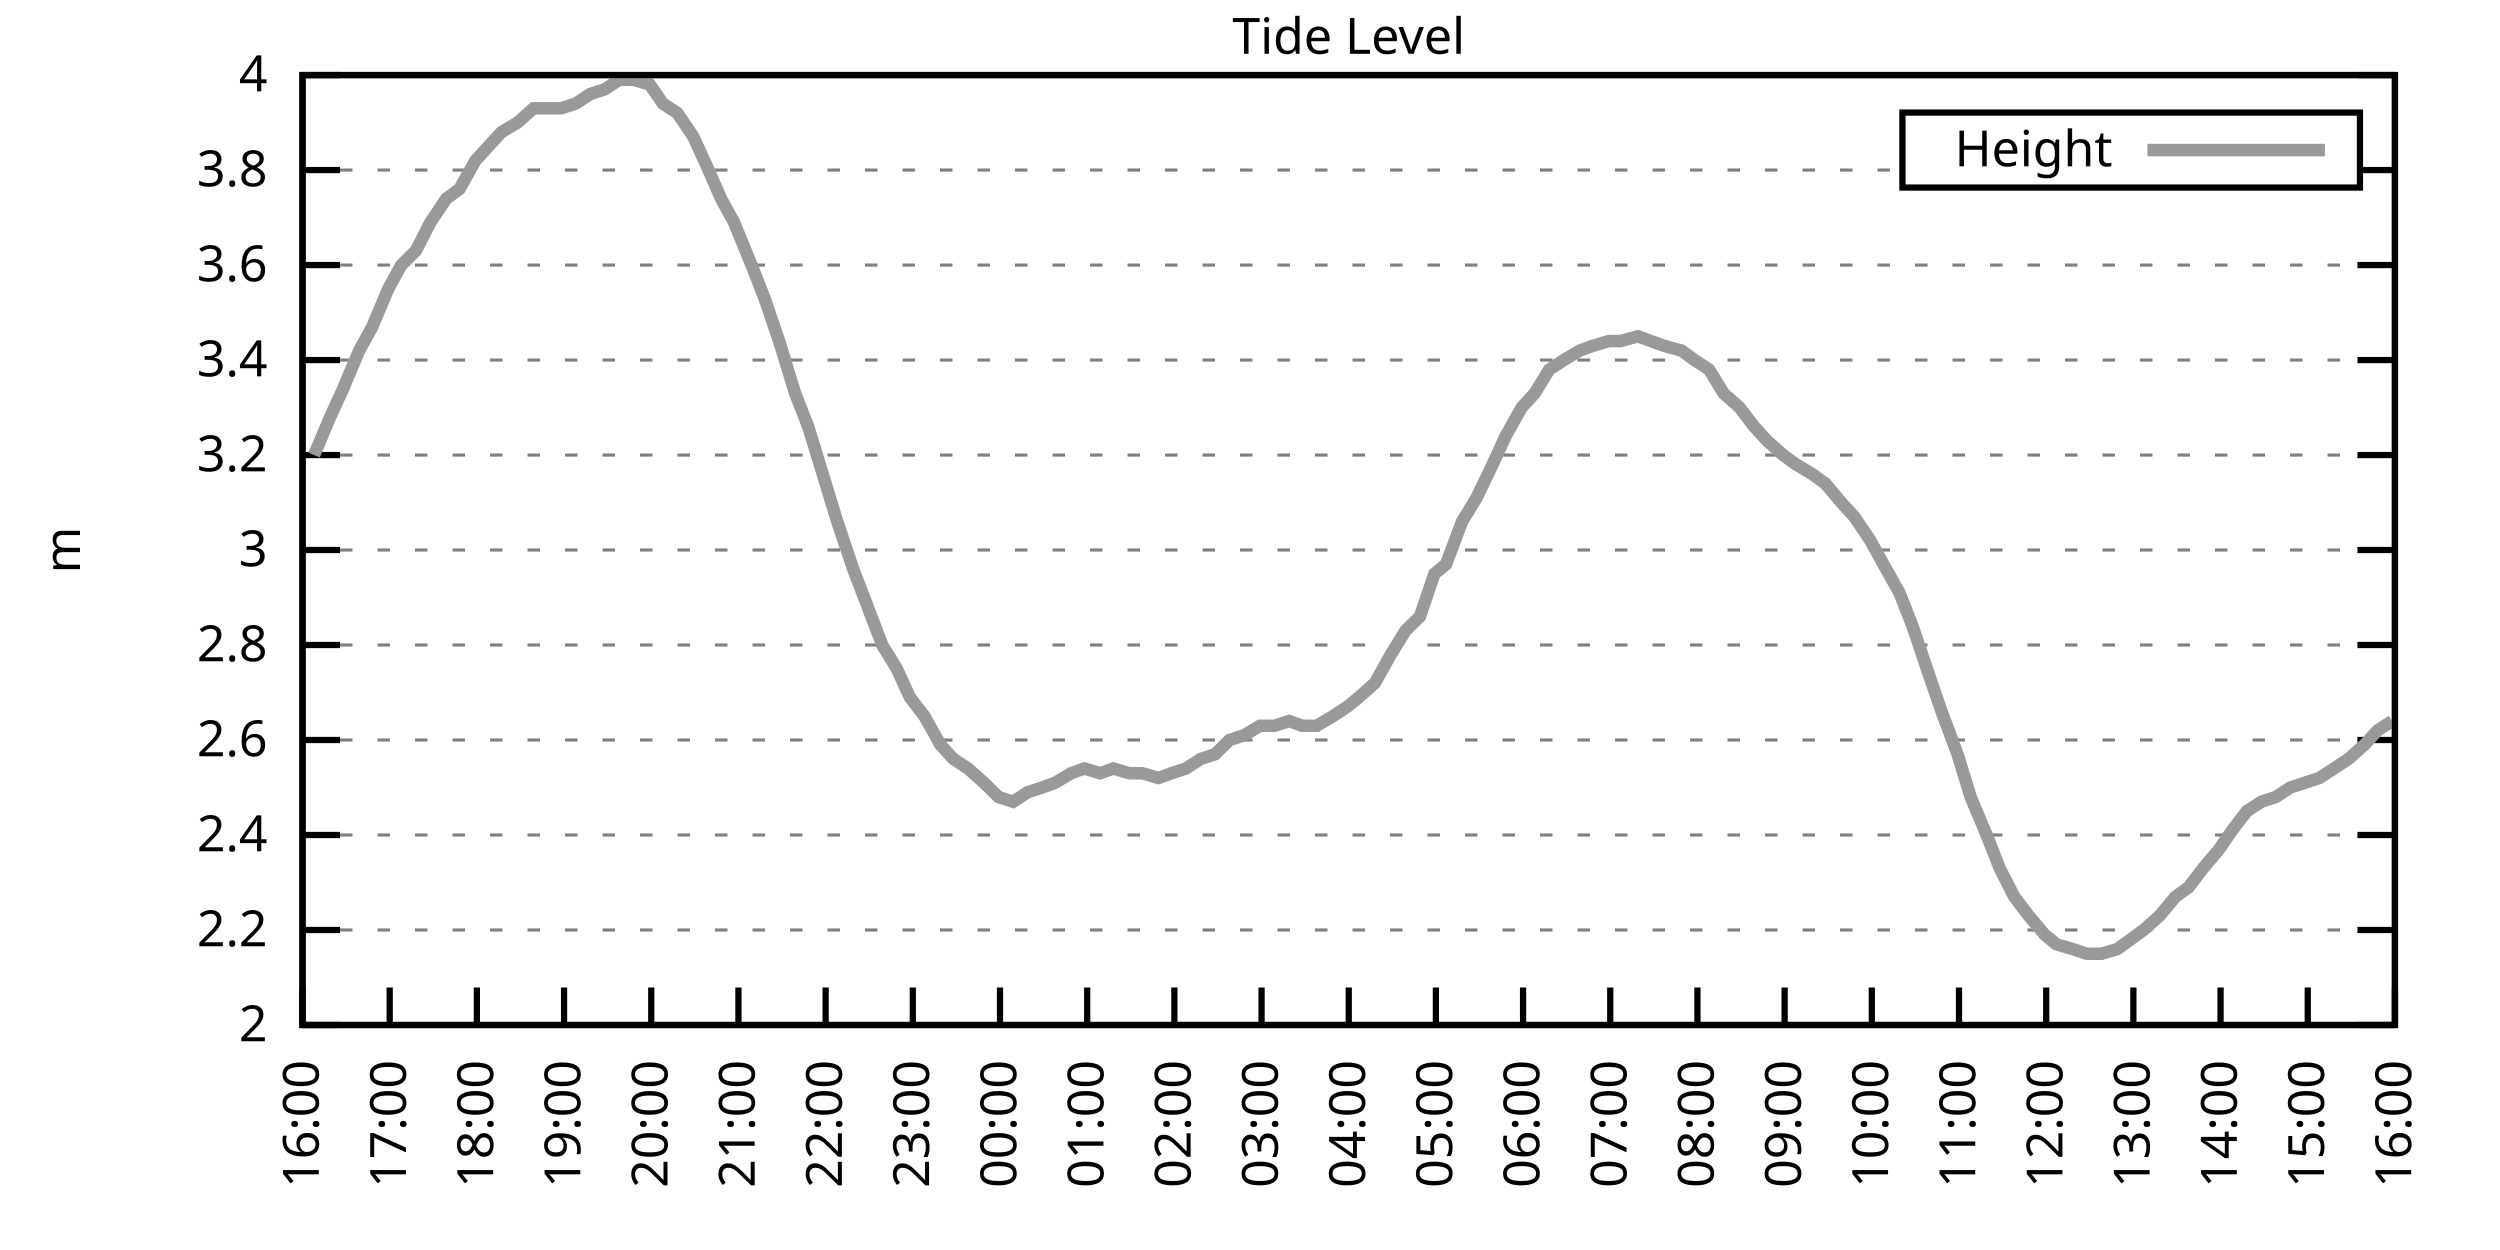
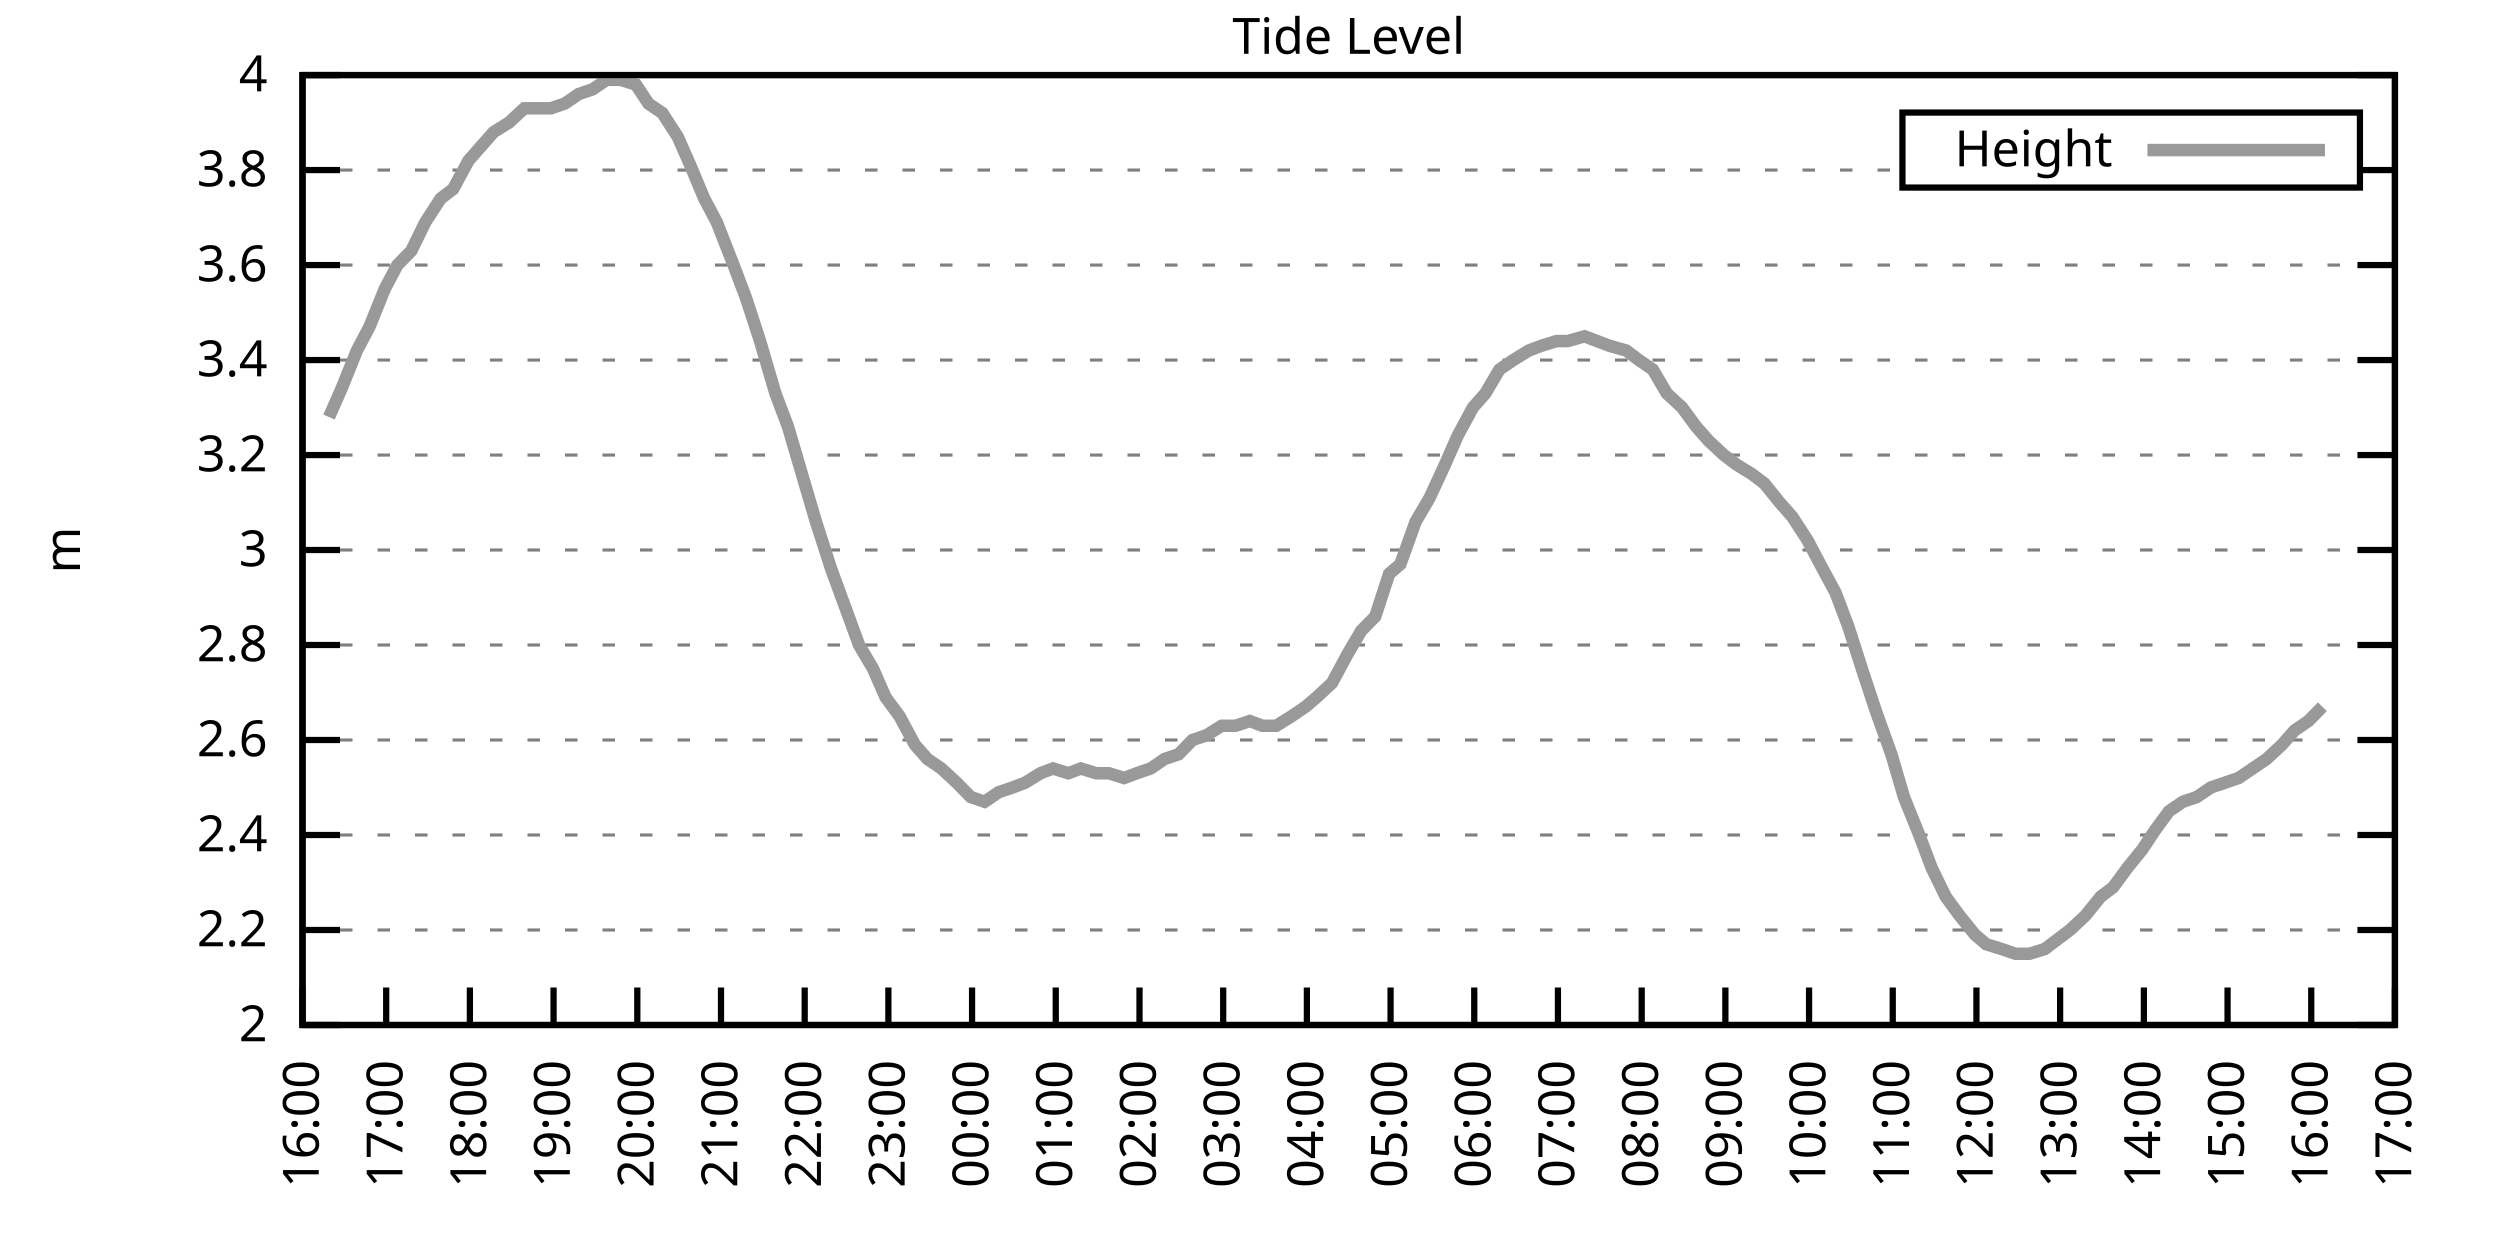
<svg xmlns="http://www.w3.org/2000/svg" xmlns:xlink="http://www.w3.org/1999/xlink" width="400" height="200" viewBox="0 0 400 200">
  <g id="gnuplot_canvas">
    <rect x="0" y="0" width="400" height="200" fill="none" />
    <defs>
      <circle id="gpDot" r="0.5" stroke-width="0.5" stroke="currentColor" />
      <path id="gpPt0" stroke-width="0.333" stroke="currentColor" d="M-1,0 h2 M0,-1 v2" />
      <path id="gpPt1" stroke-width="0.333" stroke="currentColor" d="M-1,-1 L1,1 M1,-1 L-1,1" />
      <path id="gpPt2" stroke-width="0.333" stroke="currentColor" d="M-1,0 L1,0 M0,-1 L0,1 M-1,-1 L1,1 M-1,1 L1,-1" />
      <rect id="gpPt3" stroke-width="0.333" stroke="currentColor" x="-1" y="-1" width="2" height="2" />
      <rect id="gpPt4" stroke-width="0.333" stroke="currentColor" fill="currentColor" x="-1" y="-1" width="2" height="2" />
      <circle id="gpPt5" stroke-width="0.333" stroke="currentColor" cx="0" cy="0" r="1" />
      <use xlink:href="#gpPt5" id="gpPt6" fill="currentColor" stroke="none" />
      <path id="gpPt7" stroke-width="0.333" stroke="currentColor" d="M0,-1.33 L-1.33,0.67 L1.33,0.67 z" />
      <use xlink:href="#gpPt7" id="gpPt8" fill="currentColor" stroke="none" />
      <use xlink:href="#gpPt7" id="gpPt9" stroke="currentColor" transform="rotate(180)" />
      <use xlink:href="#gpPt9" id="gpPt10" fill="currentColor" stroke="none" />
      <use xlink:href="#gpPt3" id="gpPt11" stroke="currentColor" transform="rotate(45)" />
      <use xlink:href="#gpPt11" id="gpPt12" fill="currentColor" stroke="none" />
      <path id="gpPt13" stroke-width="0.333" stroke="currentColor" d="M0,1.330 L1.265,0.411 L0.782,-1.067 L-0.782,-1.076 L-1.265,0.411 z" />
      <use xlink:href="#gpPt13" id="gpPt14" fill="currentColor" stroke="none" />
      <filter id="textbox" filterUnits="objectBoundingBox" x="0" y="0" height="1" width="1">
        <feFlood flood-color="white" flood-opacity="1" result="bgnd" />
        <feComposite in="SourceGraphic" in2="bgnd" operator="atop" />
      </filter>
      <filter id="greybox" filterUnits="objectBoundingBox" x="0" y="0" height="1" width="1">
        <feFlood flood-color="lightgrey" flood-opacity="1" result="grey" />
        <feComposite in="SourceGraphic" in2="grey" operator="atop" />
      </filter>
    </defs>
    <g fill="none" color="white" stroke="currentColor" stroke-width="1.00" stroke-linecap="butt" stroke-linejoin="miter">
</g>
    <g fill="none" color="black" stroke="currentColor" stroke-width="1.00" stroke-linecap="butt" stroke-linejoin="miter">
      <g stroke="none" shape-rendering="crispEdges">
        <polygon fill="rgb(255, 255, 255)" points="48.40,164.00 383.18,164.00 383.18,12.02 48.40,12.02 " />
      </g>
    </g>
    <g fill="none" color="black" stroke="currentColor" stroke-width="1.00" stroke-linecap="butt" stroke-linejoin="miter">
</g>
    <g fill="none" color="black" stroke="black" stroke-width="0.50" stroke-linecap="butt" stroke-linejoin="miter">
</g>
    <g fill="none" color="gray" stroke="currentColor" stroke-width="0.50" stroke-linecap="butt" stroke-linejoin="miter">
      <path stroke="gray" stroke-dasharray="2,4" class="gridline" d="M48.40,164.00 L383.19,164.00  " />
    </g>
    <g fill="none" color="gray" stroke="gray" stroke-width="1.00" stroke-linecap="butt" stroke-linejoin="miter">
</g>
    <g fill="none" color="black" stroke="currentColor" stroke-width="1.00" stroke-linecap="butt" stroke-linejoin="miter">
      <path stroke="black" d="M48.40,164.00 L54.40,164.00 M383.19,164.00 L377.19,164.00  " />
      <g transform="translate(42.80,166.60)" stroke="none" fill="black" font-family="Sans" font-size="8.00" text-anchor="end">
        <text>
          <tspan font-family="Sans"> 2</tspan>
        </text>
      </g>
    </g>
    <g fill="none" color="black" stroke="currentColor" stroke-width="1.00" stroke-linecap="butt" stroke-linejoin="miter">
</g>
    <g fill="none" color="black" stroke="black" stroke-width="0.50" stroke-linecap="butt" stroke-linejoin="miter">
</g>
    <g fill="none" color="gray" stroke="currentColor" stroke-width="0.50" stroke-linecap="butt" stroke-linejoin="miter">
      <path stroke="gray" stroke-dasharray="2,4" class="gridline" d="M48.40,148.80 L383.19,148.80  " />
    </g>
    <g fill="none" color="gray" stroke="gray" stroke-width="1.00" stroke-linecap="butt" stroke-linejoin="miter">
</g>
    <g fill="none" color="black" stroke="currentColor" stroke-width="1.00" stroke-linecap="butt" stroke-linejoin="miter">
      <path stroke="black" d="M48.40,148.80 L54.40,148.80 M383.19,148.80 L377.19,148.80  " />
      <g transform="translate(42.80,151.40)" stroke="none" fill="black" font-family="Sans" font-size="8.00" text-anchor="end">
        <text>
          <tspan font-family="Sans"> 2.2</tspan>
        </text>
      </g>
    </g>
    <g fill="none" color="black" stroke="currentColor" stroke-width="1.00" stroke-linecap="butt" stroke-linejoin="miter">
</g>
    <g fill="none" color="black" stroke="black" stroke-width="0.50" stroke-linecap="butt" stroke-linejoin="miter">
</g>
    <g fill="none" color="gray" stroke="currentColor" stroke-width="0.50" stroke-linecap="butt" stroke-linejoin="miter">
      <path stroke="gray" stroke-dasharray="2,4" class="gridline" d="M48.40,133.60 L383.19,133.60  " />
    </g>
    <g fill="none" color="gray" stroke="gray" stroke-width="1.00" stroke-linecap="butt" stroke-linejoin="miter">
</g>
    <g fill="none" color="black" stroke="currentColor" stroke-width="1.00" stroke-linecap="butt" stroke-linejoin="miter">
      <path stroke="black" d="M48.40,133.60 L54.40,133.60 M383.19,133.60 L377.19,133.60  " />
      <g transform="translate(42.80,136.20)" stroke="none" fill="black" font-family="Sans" font-size="8.00" text-anchor="end">
        <text>
          <tspan font-family="Sans"> 2.4</tspan>
        </text>
      </g>
    </g>
    <g fill="none" color="black" stroke="currentColor" stroke-width="1.00" stroke-linecap="butt" stroke-linejoin="miter">
</g>
    <g fill="none" color="black" stroke="black" stroke-width="0.50" stroke-linecap="butt" stroke-linejoin="miter">
</g>
    <g fill="none" color="gray" stroke="currentColor" stroke-width="0.50" stroke-linecap="butt" stroke-linejoin="miter">
      <path stroke="gray" stroke-dasharray="2,4" class="gridline" d="M48.40,118.40 L383.19,118.40  " />
    </g>
    <g fill="none" color="gray" stroke="gray" stroke-width="1.00" stroke-linecap="butt" stroke-linejoin="miter">
</g>
    <g fill="none" color="black" stroke="currentColor" stroke-width="1.00" stroke-linecap="butt" stroke-linejoin="miter">
      <path stroke="black" d="M48.40,118.40 L54.40,118.40 M383.19,118.40 L377.19,118.40  " />
      <g transform="translate(42.80,121.00)" stroke="none" fill="black" font-family="Sans" font-size="8.00" text-anchor="end">
        <text>
          <tspan font-family="Sans"> 2.6</tspan>
        </text>
      </g>
    </g>
    <g fill="none" color="black" stroke="currentColor" stroke-width="1.00" stroke-linecap="butt" stroke-linejoin="miter">
</g>
    <g fill="none" color="black" stroke="black" stroke-width="0.50" stroke-linecap="butt" stroke-linejoin="miter">
</g>
    <g fill="none" color="gray" stroke="currentColor" stroke-width="0.50" stroke-linecap="butt" stroke-linejoin="miter">
      <path stroke="gray" stroke-dasharray="2,4" class="gridline" d="M48.40,103.20 L383.19,103.20  " />
    </g>
    <g fill="none" color="gray" stroke="gray" stroke-width="1.00" stroke-linecap="butt" stroke-linejoin="miter">
</g>
    <g fill="none" color="black" stroke="currentColor" stroke-width="1.00" stroke-linecap="butt" stroke-linejoin="miter">
      <path stroke="black" d="M48.40,103.20 L54.40,103.20 M383.19,103.20 L377.19,103.20  " />
      <g transform="translate(42.80,105.80)" stroke="none" fill="black" font-family="Sans" font-size="8.00" text-anchor="end">
        <text>
          <tspan font-family="Sans"> 2.8</tspan>
        </text>
      </g>
    </g>
    <g fill="none" color="black" stroke="currentColor" stroke-width="1.00" stroke-linecap="butt" stroke-linejoin="miter">
</g>
    <g fill="none" color="black" stroke="black" stroke-width="0.50" stroke-linecap="butt" stroke-linejoin="miter">
</g>
    <g fill="none" color="gray" stroke="currentColor" stroke-width="0.50" stroke-linecap="butt" stroke-linejoin="miter">
      <path stroke="gray" stroke-dasharray="2,4" class="gridline" d="M48.40,88.00 L383.19,88.00  " />
    </g>
    <g fill="none" color="gray" stroke="gray" stroke-width="1.00" stroke-linecap="butt" stroke-linejoin="miter">
</g>
    <g fill="none" color="black" stroke="currentColor" stroke-width="1.00" stroke-linecap="butt" stroke-linejoin="miter">
      <path stroke="black" d="M48.40,88.00 L54.40,88.00 M383.19,88.00 L377.19,88.00  " />
      <g transform="translate(42.80,90.60)" stroke="none" fill="black" font-family="Sans" font-size="8.00" text-anchor="end">
        <text>
          <tspan font-family="Sans"> 3</tspan>
        </text>
      </g>
    </g>
    <g fill="none" color="black" stroke="currentColor" stroke-width="1.00" stroke-linecap="butt" stroke-linejoin="miter">
</g>
    <g fill="none" color="black" stroke="black" stroke-width="0.50" stroke-linecap="butt" stroke-linejoin="miter">
</g>
    <g fill="none" color="gray" stroke="currentColor" stroke-width="0.50" stroke-linecap="butt" stroke-linejoin="miter">
      <path stroke="gray" stroke-dasharray="2,4" class="gridline" d="M48.40,72.81 L383.19,72.81  " />
    </g>
    <g fill="none" color="gray" stroke="gray" stroke-width="1.00" stroke-linecap="butt" stroke-linejoin="miter">
</g>
    <g fill="none" color="black" stroke="currentColor" stroke-width="1.00" stroke-linecap="butt" stroke-linejoin="miter">
      <path stroke="black" d="M48.40,72.81 L54.40,72.81 M383.19,72.81 L377.19,72.81  " />
      <g transform="translate(42.80,75.41)" stroke="none" fill="black" font-family="Sans" font-size="8.00" text-anchor="end">
        <text>
          <tspan font-family="Sans"> 3.2</tspan>
        </text>
      </g>
    </g>
    <g fill="none" color="black" stroke="currentColor" stroke-width="1.00" stroke-linecap="butt" stroke-linejoin="miter">
</g>
    <g fill="none" color="black" stroke="black" stroke-width="0.50" stroke-linecap="butt" stroke-linejoin="miter">
</g>
    <g fill="none" color="gray" stroke="currentColor" stroke-width="0.50" stroke-linecap="butt" stroke-linejoin="miter">
      <path stroke="gray" stroke-dasharray="2,4" class="gridline" d="M48.40,57.61 L383.19,57.61  " />
    </g>
    <g fill="none" color="gray" stroke="gray" stroke-width="1.00" stroke-linecap="butt" stroke-linejoin="miter">
</g>
    <g fill="none" color="black" stroke="currentColor" stroke-width="1.00" stroke-linecap="butt" stroke-linejoin="miter">
      <path stroke="black" d="M48.40,57.61 L54.40,57.61 M383.19,57.61 L377.19,57.61  " />
      <g transform="translate(42.80,60.21)" stroke="none" fill="black" font-family="Sans" font-size="8.00" text-anchor="end">
        <text>
          <tspan font-family="Sans"> 3.4</tspan>
        </text>
      </g>
    </g>
    <g fill="none" color="black" stroke="currentColor" stroke-width="1.00" stroke-linecap="butt" stroke-linejoin="miter">
</g>
    <g fill="none" color="black" stroke="black" stroke-width="0.50" stroke-linecap="butt" stroke-linejoin="miter">
</g>
    <g fill="none" color="gray" stroke="currentColor" stroke-width="0.50" stroke-linecap="butt" stroke-linejoin="miter">
      <path stroke="gray" stroke-dasharray="2,4" class="gridline" d="M48.40,42.41 L383.19,42.41  " />
    </g>
    <g fill="none" color="gray" stroke="gray" stroke-width="1.00" stroke-linecap="butt" stroke-linejoin="miter">
</g>
    <g fill="none" color="black" stroke="currentColor" stroke-width="1.00" stroke-linecap="butt" stroke-linejoin="miter">
      <path stroke="black" d="M48.40,42.41 L54.40,42.41 M383.19,42.41 L377.19,42.41  " />
      <g transform="translate(42.80,45.01)" stroke="none" fill="black" font-family="Sans" font-size="8.00" text-anchor="end">
        <text>
          <tspan font-family="Sans"> 3.6</tspan>
        </text>
      </g>
    </g>
    <g fill="none" color="black" stroke="currentColor" stroke-width="1.00" stroke-linecap="butt" stroke-linejoin="miter">
</g>
    <g fill="none" color="black" stroke="black" stroke-width="0.50" stroke-linecap="butt" stroke-linejoin="miter">
</g>
    <g fill="none" color="gray" stroke="currentColor" stroke-width="0.50" stroke-linecap="butt" stroke-linejoin="miter">
      <path stroke="gray" stroke-dasharray="2,4" class="gridline" d="M48.40,27.21 L304.39,27.21 M377.59,27.21 L383.19,27.21  " />
    </g>
    <g fill="none" color="gray" stroke="gray" stroke-width="1.00" stroke-linecap="butt" stroke-linejoin="miter">
</g>
    <g fill="none" color="black" stroke="currentColor" stroke-width="1.00" stroke-linecap="butt" stroke-linejoin="miter">
      <path stroke="black" d="M48.40,27.21 L54.40,27.21 M383.19,27.21 L377.19,27.21  " />
      <g transform="translate(42.80,29.81)" stroke="none" fill="black" font-family="Sans" font-size="8.00" text-anchor="end">
        <text>
          <tspan font-family="Sans"> 3.8</tspan>
        </text>
      </g>
    </g>
    <g fill="none" color="black" stroke="currentColor" stroke-width="1.00" stroke-linecap="butt" stroke-linejoin="miter">
</g>
    <g fill="none" color="black" stroke="black" stroke-width="0.50" stroke-linecap="butt" stroke-linejoin="miter">
</g>
    <g fill="none" color="gray" stroke="currentColor" stroke-width="0.50" stroke-linecap="butt" stroke-linejoin="miter">
      <path stroke="gray" stroke-dasharray="2,4" class="gridline" d="M48.40,12.01 L383.19,12.01  " />
    </g>
    <g fill="none" color="gray" stroke="gray" stroke-width="1.00" stroke-linecap="butt" stroke-linejoin="miter">
</g>
    <g fill="none" color="black" stroke="currentColor" stroke-width="1.00" stroke-linecap="butt" stroke-linejoin="miter">
      <path stroke="black" d="M48.40,12.01 L54.40,12.01 M383.19,12.01 L377.19,12.01  " />
      <g transform="translate(42.80,14.61)" stroke="none" fill="black" font-family="Sans" font-size="8.00" text-anchor="end">
        <text>
          <tspan font-family="Sans"> 4</tspan>
        </text>
      </g>
    </g>
    <g fill="none" color="black" stroke="currentColor" stroke-width="1.00" stroke-linecap="butt" stroke-linejoin="miter">
      <path stroke="black" d="M48.40,164.00 L48.40,158.00  " />
      <g transform="translate(51.00,169.60) rotate(270.00)" stroke="none" fill="black" font-family="Sans" font-size="8.00" text-anchor="end">
        <text>
          <tspan font-family="Sans">16:00</tspan>
        </text>
      </g>
    </g>
    <g fill="none" color="black" stroke="currentColor" stroke-width="1.00" stroke-linecap="butt" stroke-linejoin="miter">
-       <path stroke="black" d="M62.35,164.00 L62.35,158.00  " />
-       <g transform="translate(64.95,169.60) rotate(270.00)" stroke="none" fill="black" font-family="Sans" font-size="8.00" text-anchor="end">
+       <path stroke="black" d="M61.79,164.00 L61.79,158.00  " />
+       <g transform="translate(64.39,169.60) rotate(270.00)" stroke="none" fill="black" font-family="Sans" font-size="8.00" text-anchor="end">
        <text>
          <tspan font-family="Sans">17:00</tspan>
        </text>
      </g>
    </g>
    <g fill="none" color="black" stroke="currentColor" stroke-width="1.00" stroke-linecap="butt" stroke-linejoin="miter">
-       <path stroke="black" d="M76.30,164.00 L76.30,158.00  " />
-       <g transform="translate(78.90,169.60) rotate(270.00)" stroke="none" fill="black" font-family="Sans" font-size="8.00" text-anchor="end">
+       <path stroke="black" d="M75.18,164.00 L75.18,158.00  " />
+       <g transform="translate(77.78,169.60) rotate(270.00)" stroke="none" fill="black" font-family="Sans" font-size="8.00" text-anchor="end">
        <text>
          <tspan font-family="Sans">18:00</tspan>
        </text>
      </g>
    </g>
    <g fill="none" color="black" stroke="currentColor" stroke-width="1.00" stroke-linecap="butt" stroke-linejoin="miter">
-       <path stroke="black" d="M90.25,164.00 L90.25,158.00  " />
-       <g transform="translate(92.85,169.60) rotate(270.00)" stroke="none" fill="black" font-family="Sans" font-size="8.00" text-anchor="end">
+       <path stroke="black" d="M88.57,164.00 L88.57,158.00  " />
+       <g transform="translate(91.17,169.60) rotate(270.00)" stroke="none" fill="black" font-family="Sans" font-size="8.00" text-anchor="end">
        <text>
          <tspan font-family="Sans">19:00</tspan>
        </text>
      </g>
    </g>
    <g fill="none" color="black" stroke="currentColor" stroke-width="1.00" stroke-linecap="butt" stroke-linejoin="miter">
-       <path stroke="black" d="M104.20,164.00 L104.20,158.00  " />
-       <g transform="translate(106.80,169.60) rotate(270.00)" stroke="none" fill="black" font-family="Sans" font-size="8.00" text-anchor="end">
+       <path stroke="black" d="M101.97,164.00 L101.97,158.00  " />
+       <g transform="translate(104.57,169.60) rotate(270.00)" stroke="none" fill="black" font-family="Sans" font-size="8.00" text-anchor="end">
        <text>
          <tspan font-family="Sans">20:00</tspan>
        </text>
      </g>
    </g>
    <g fill="none" color="black" stroke="currentColor" stroke-width="1.00" stroke-linecap="butt" stroke-linejoin="miter">
-       <path stroke="black" d="M118.15,164.00 L118.15,158.00  " />
-       <g transform="translate(120.75,169.60) rotate(270.00)" stroke="none" fill="black" font-family="Sans" font-size="8.00" text-anchor="end">
+       <path stroke="black" d="M115.36,164.00 L115.36,158.00  " />
+       <g transform="translate(117.96,169.60) rotate(270.00)" stroke="none" fill="black" font-family="Sans" font-size="8.00" text-anchor="end">
        <text>
          <tspan font-family="Sans">21:00</tspan>
        </text>
      </g>
    </g>
    <g fill="none" color="black" stroke="currentColor" stroke-width="1.00" stroke-linecap="butt" stroke-linejoin="miter">
-       <path stroke="black" d="M132.10,164.00 L132.10,158.00  " />
-       <g transform="translate(134.70,169.60) rotate(270.00)" stroke="none" fill="black" font-family="Sans" font-size="8.00" text-anchor="end">
+       <path stroke="black" d="M128.75,164.00 L128.75,158.00  " />
+       <g transform="translate(131.35,169.60) rotate(270.00)" stroke="none" fill="black" font-family="Sans" font-size="8.00" text-anchor="end">
        <text>
          <tspan font-family="Sans">22:00</tspan>
        </text>
      </g>
    </g>
    <g fill="none" color="black" stroke="currentColor" stroke-width="1.00" stroke-linecap="butt" stroke-linejoin="miter">
-       <path stroke="black" d="M146.05,164.00 L146.05,158.00  " />
-       <g transform="translate(148.65,169.60) rotate(270.00)" stroke="none" fill="black" font-family="Sans" font-size="8.00" text-anchor="end">
+       <path stroke="black" d="M142.14,164.00 L142.14,158.00  " />
+       <g transform="translate(144.74,169.60) rotate(270.00)" stroke="none" fill="black" font-family="Sans" font-size="8.00" text-anchor="end">
        <text>
          <tspan font-family="Sans">23:00</tspan>
        </text>
      </g>
    </g>
    <g fill="none" color="black" stroke="currentColor" stroke-width="1.00" stroke-linecap="butt" stroke-linejoin="miter">
-       <path stroke="black" d="M160.00,164.00 L160.00,158.00  " />
-       <g transform="translate(162.60,169.60) rotate(270.00)" stroke="none" fill="black" font-family="Sans" font-size="8.00" text-anchor="end">
+       <path stroke="black" d="M155.53,164.00 L155.53,158.00  " />
+       <g transform="translate(158.13,169.60) rotate(270.00)" stroke="none" fill="black" font-family="Sans" font-size="8.00" text-anchor="end">
        <text>
          <tspan font-family="Sans">00:00</tspan>
        </text>
      </g>
    </g>
    <g fill="none" color="black" stroke="currentColor" stroke-width="1.00" stroke-linecap="butt" stroke-linejoin="miter">
-       <path stroke="black" d="M173.95,164.00 L173.95,158.00  " />
-       <g transform="translate(176.55,169.60) rotate(270.00)" stroke="none" fill="black" font-family="Sans" font-size="8.00" text-anchor="end">
+       <path stroke="black" d="M168.92,164.00 L168.92,158.00  " />
+       <g transform="translate(171.52,169.60) rotate(270.00)" stroke="none" fill="black" font-family="Sans" font-size="8.00" text-anchor="end">
        <text>
          <tspan font-family="Sans">01:00</tspan>
        </text>
      </g>
    </g>
    <g fill="none" color="black" stroke="currentColor" stroke-width="1.00" stroke-linecap="butt" stroke-linejoin="miter">
-       <path stroke="black" d="M187.90,164.00 L187.90,158.00  " />
-       <g transform="translate(190.50,169.60) rotate(270.00)" stroke="none" fill="black" font-family="Sans" font-size="8.00" text-anchor="end">
+       <path stroke="black" d="M182.32,164.00 L182.32,158.00  " />
+       <g transform="translate(184.92,169.60) rotate(270.00)" stroke="none" fill="black" font-family="Sans" font-size="8.00" text-anchor="end">
        <text>
          <tspan font-family="Sans">02:00</tspan>
        </text>
      </g>
    </g>
    <g fill="none" color="black" stroke="currentColor" stroke-width="1.00" stroke-linecap="butt" stroke-linejoin="miter">
-       <path stroke="black" d="M201.85,164.00 L201.85,158.00  " />
-       <g transform="translate(204.45,169.60) rotate(270.00)" stroke="none" fill="black" font-family="Sans" font-size="8.00" text-anchor="end">
+       <path stroke="black" d="M195.71,164.00 L195.71,158.00  " />
+       <g transform="translate(198.31,169.60) rotate(270.00)" stroke="none" fill="black" font-family="Sans" font-size="8.00" text-anchor="end">
        <text>
          <tspan font-family="Sans">03:00</tspan>
        </text>
      </g>
    </g>
    <g fill="none" color="black" stroke="currentColor" stroke-width="1.00" stroke-linecap="butt" stroke-linejoin="miter">
-       <path stroke="black" d="M215.80,164.00 L215.80,158.00  " />
-       <g transform="translate(218.40,169.60) rotate(270.00)" stroke="none" fill="black" font-family="Sans" font-size="8.00" text-anchor="end">
+       <path stroke="black" d="M209.10,164.00 L209.10,158.00  " />
+       <g transform="translate(211.70,169.60) rotate(270.00)" stroke="none" fill="black" font-family="Sans" font-size="8.00" text-anchor="end">
        <text>
          <tspan font-family="Sans">04:00</tspan>
        </text>
      </g>
    </g>
    <g fill="none" color="black" stroke="currentColor" stroke-width="1.00" stroke-linecap="butt" stroke-linejoin="miter">
-       <path stroke="black" d="M229.74,164.00 L229.74,158.00  " />
-       <g transform="translate(232.34,169.60) rotate(270.00)" stroke="none" fill="black" font-family="Sans" font-size="8.00" text-anchor="end">
+       <path stroke="black" d="M222.49,164.00 L222.49,158.00  " />
+       <g transform="translate(225.09,169.60) rotate(270.00)" stroke="none" fill="black" font-family="Sans" font-size="8.00" text-anchor="end">
        <text>
          <tspan font-family="Sans">05:00</tspan>
        </text>
      </g>
    </g>
    <g fill="none" color="black" stroke="currentColor" stroke-width="1.00" stroke-linecap="butt" stroke-linejoin="miter">
-       <path stroke="black" d="M243.69,164.00 L243.69,158.00  " />
-       <g transform="translate(246.29,169.60) rotate(270.00)" stroke="none" fill="black" font-family="Sans" font-size="8.00" text-anchor="end">
+       <path stroke="black" d="M235.88,164.00 L235.88,158.00  " />
+       <g transform="translate(238.48,169.60) rotate(270.00)" stroke="none" fill="black" font-family="Sans" font-size="8.00" text-anchor="end">
        <text>
          <tspan font-family="Sans">06:00</tspan>
        </text>
      </g>
    </g>
    <g fill="none" color="black" stroke="currentColor" stroke-width="1.00" stroke-linecap="butt" stroke-linejoin="miter">
-       <path stroke="black" d="M257.64,164.00 L257.64,158.00  " />
-       <g transform="translate(260.24,169.60) rotate(270.00)" stroke="none" fill="black" font-family="Sans" font-size="8.00" text-anchor="end">
+       <path stroke="black" d="M249.27,164.00 L249.27,158.00  " />
+       <g transform="translate(251.87,169.60) rotate(270.00)" stroke="none" fill="black" font-family="Sans" font-size="8.00" text-anchor="end">
        <text>
          <tspan font-family="Sans">07:00</tspan>
        </text>
      </g>
    </g>
    <g fill="none" color="black" stroke="currentColor" stroke-width="1.00" stroke-linecap="butt" stroke-linejoin="miter">
-       <path stroke="black" d="M271.59,164.00 L271.59,158.00  " />
-       <g transform="translate(274.19,169.60) rotate(270.00)" stroke="none" fill="black" font-family="Sans" font-size="8.00" text-anchor="end">
+       <path stroke="black" d="M262.67,164.00 L262.67,158.00  " />
+       <g transform="translate(265.27,169.60) rotate(270.00)" stroke="none" fill="black" font-family="Sans" font-size="8.00" text-anchor="end">
        <text>
          <tspan font-family="Sans">08:00</tspan>
        </text>
      </g>
    </g>
    <g fill="none" color="black" stroke="currentColor" stroke-width="1.00" stroke-linecap="butt" stroke-linejoin="miter">
-       <path stroke="black" d="M285.54,164.00 L285.54,158.00  " />
-       <g transform="translate(288.14,169.60) rotate(270.00)" stroke="none" fill="black" font-family="Sans" font-size="8.00" text-anchor="end">
+       <path stroke="black" d="M276.06,164.00 L276.06,158.00  " />
+       <g transform="translate(278.66,169.60) rotate(270.00)" stroke="none" fill="black" font-family="Sans" font-size="8.00" text-anchor="end">
        <text>
          <tspan font-family="Sans">09:00</tspan>
        </text>
      </g>
    </g>
    <g fill="none" color="black" stroke="currentColor" stroke-width="1.00" stroke-linecap="butt" stroke-linejoin="miter">
-       <path stroke="black" d="M299.49,164.00 L299.49,158.00  " />
-       <g transform="translate(302.09,169.60) rotate(270.00)" stroke="none" fill="black" font-family="Sans" font-size="8.00" text-anchor="end">
+       <path stroke="black" d="M289.45,164.00 L289.45,158.00  " />
+       <g transform="translate(292.05,169.60) rotate(270.00)" stroke="none" fill="black" font-family="Sans" font-size="8.00" text-anchor="end">
        <text>
          <tspan font-family="Sans">10:00</tspan>
        </text>
      </g>
    </g>
    <g fill="none" color="black" stroke="currentColor" stroke-width="1.00" stroke-linecap="butt" stroke-linejoin="miter">
-       <path stroke="black" d="M313.44,164.00 L313.44,158.00  " />
-       <g transform="translate(316.04,169.60) rotate(270.00)" stroke="none" fill="black" font-family="Sans" font-size="8.00" text-anchor="end">
+       <path stroke="black" d="M302.84,164.00 L302.84,158.00  " />
+       <g transform="translate(305.44,169.60) rotate(270.00)" stroke="none" fill="black" font-family="Sans" font-size="8.00" text-anchor="end">
        <text>
          <tspan font-family="Sans">11:00</tspan>
        </text>
      </g>
    </g>
    <g fill="none" color="black" stroke="currentColor" stroke-width="1.00" stroke-linecap="butt" stroke-linejoin="miter">
-       <path stroke="black" d="M327.39,164.00 L327.39,158.00  " />
-       <g transform="translate(329.99,169.60) rotate(270.00)" stroke="none" fill="black" font-family="Sans" font-size="8.00" text-anchor="end">
+       <path stroke="black" d="M316.23,164.00 L316.23,158.00  " />
+       <g transform="translate(318.83,169.60) rotate(270.00)" stroke="none" fill="black" font-family="Sans" font-size="8.00" text-anchor="end">
        <text>
          <tspan font-family="Sans">12:00</tspan>
        </text>
      </g>
    </g>
    <g fill="none" color="black" stroke="currentColor" stroke-width="1.00" stroke-linecap="butt" stroke-linejoin="miter">
-       <path stroke="black" d="M341.34,164.00 L341.34,158.00  " />
-       <g transform="translate(343.94,169.60) rotate(270.00)" stroke="none" fill="black" font-family="Sans" font-size="8.00" text-anchor="end">
+       <path stroke="black" d="M329.62,164.00 L329.62,158.00  " />
+       <g transform="translate(332.22,169.60) rotate(270.00)" stroke="none" fill="black" font-family="Sans" font-size="8.00" text-anchor="end">
        <text>
          <tspan font-family="Sans">13:00</tspan>
        </text>
      </g>
    </g>
    <g fill="none" color="black" stroke="currentColor" stroke-width="1.00" stroke-linecap="butt" stroke-linejoin="miter">
-       <path stroke="black" d="M355.29,164.00 L355.29,158.00  " />
-       <g transform="translate(357.89,169.60) rotate(270.00)" stroke="none" fill="black" font-family="Sans" font-size="8.00" text-anchor="end">
+       <path stroke="black" d="M343.02,164.00 L343.02,158.00  " />
+       <g transform="translate(345.62,169.60) rotate(270.00)" stroke="none" fill="black" font-family="Sans" font-size="8.00" text-anchor="end">
        <text>
          <tspan font-family="Sans">14:00</tspan>
        </text>
      </g>
    </g>
    <g fill="none" color="black" stroke="currentColor" stroke-width="1.00" stroke-linecap="butt" stroke-linejoin="miter">
-       <path stroke="black" d="M369.24,164.00 L369.24,158.00  " />
-       <g transform="translate(371.84,169.60) rotate(270.00)" stroke="none" fill="black" font-family="Sans" font-size="8.00" text-anchor="end">
+       <path stroke="black" d="M356.41,164.00 L356.41,158.00  " />
+       <g transform="translate(359.01,169.60) rotate(270.00)" stroke="none" fill="black" font-family="Sans" font-size="8.00" text-anchor="end">
        <text>
          <tspan font-family="Sans">15:00</tspan>
+         </text>
+       </g>
+     </g>
+     <g fill="none" color="black" stroke="currentColor" stroke-width="1.00" stroke-linecap="butt" stroke-linejoin="miter">
+       <path stroke="black" d="M369.80,164.00 L369.80,158.00  " />
+       <g transform="translate(372.40,169.60) rotate(270.00)" stroke="none" fill="black" font-family="Sans" font-size="8.00" text-anchor="end">
+         <text>
+           <tspan font-family="Sans">16:00</tspan>
        </text>
      </g>
    </g>
    <g fill="none" color="black" stroke="currentColor" stroke-width="1.00" stroke-linecap="butt" stroke-linejoin="miter">
      <path stroke="black" d="M383.19,164.00 L383.19,158.00  " />
      <g transform="translate(385.79,169.60) rotate(270.00)" stroke="none" fill="black" font-family="Sans" font-size="8.00" text-anchor="end">
        <text>
-           <tspan font-family="Sans">16:00</tspan>
+           <tspan font-family="Sans">17:00</tspan>
        </text>
      </g>
    </g>
    <g fill="none" color="black" stroke="currentColor" stroke-width="1.00" stroke-linecap="butt" stroke-linejoin="miter">
</g>
    <g fill="none" color="black" stroke="currentColor" stroke-width="1.00" stroke-linecap="butt" stroke-linejoin="miter">
      <path stroke="black" d="M48.40,12.01 L48.40,164.00 L383.19,164.00 L383.19,12.01 L48.40,12.01 Z  " />
    </g>
    <g fill="none" color="black" stroke="currentColor" stroke-width="1.00" stroke-linecap="butt" stroke-linejoin="miter">
</g>
    <g fill="none" color="black" stroke="currentColor" stroke-width="1.00" stroke-linecap="butt" stroke-linejoin="miter">
      <path stroke="black" d="M304.39,30.01 L304.39,18.01 L377.59,18.01 L377.59,30.01 L304.39,30.01 Z  " />
    </g>
    <g id="Tide_level_plot_1">
      <g fill="none" color="white" stroke="black" stroke-width="2.00" stroke-linecap="butt" stroke-linejoin="miter">
</g>
      <g fill="none" color="black" stroke="currentColor" stroke-width="2.00" stroke-linecap="butt" stroke-linejoin="miter">
        <g transform="translate(337.99,26.61)" stroke="none" fill="black" font-family="Sans" font-size="8.00" text-anchor="end">
          <text>
            <tspan font-family="Sans">Height</tspan>
          </text>
        </g>
      </g>
      <g fill="none" color="black" stroke="currentColor" stroke-width="2.00" stroke-linecap="butt" stroke-linejoin="miter">
-         <path stroke="rgb(153, 153, 153)" d="M343.59,24.01 L371.99,24.01 M50.26,72.81 L52.82,66.73 L54.91,62.17 L57.47,56.09 L59.56,52.29 L62.12,46.21   L64.21,42.41 L66.53,40.13 L68.86,35.57 L71.42,31.77 L73.51,30.25 L76.07,25.69 L78.16,23.41 L80.25,21.13   L82.81,19.61 L85.37,17.33 L87.69,17.33 L89.78,17.33 L92.11,16.57 L94.43,15.05 L96.76,14.29 L99.08,12.77   L101.41,12.77 L103.97,13.53 L106.06,16.57 L108.38,18.09 L110.94,21.89 L113.03,26.45 L115.36,31.77 L117.45,35.57   L120.24,42.41 L122.33,47.73 L124.66,54.57 L127.22,62.93 L129.31,68.25 L131.87,76.61 L133.96,83.45 L136.51,91.04   L138.84,97.12 L141.16,103.20 L143.49,107.00 L145.58,111.56 L147.91,114.60 L150.46,119.16 L152.56,121.44 L154.88,122.96   L157.44,125.24 L159.76,127.52 L162.09,128.28 L164.41,126.76 L166.74,126.00 L168.83,125.24 L171.39,123.72 L173.48,122.96   L176.04,123.72 L178.13,122.96 L180.69,123.72 L182.78,123.72 L185.34,124.48 L187.43,123.72 L189.76,122.96 L192.08,121.44   L194.41,120.68 L196.73,118.40 L199.06,117.64 L201.61,116.12 L203.94,116.12 L206.26,115.36 L208.36,116.12 L210.68,116.12   L213.24,114.60 L215.56,113.08 L217.42,111.56 L219.98,109.28 L222.54,104.72 L224.86,100.92 L227.19,98.64 L229.51,91.80   L231.37,90.28 L233.93,83.45 L236.25,79.65 L238.81,74.33 L240.90,69.77 L243.46,65.21 L245.55,62.93 L247.88,59.13   L250.20,57.61 L252.76,56.09 L254.85,55.33 L257.41,54.57 L259.27,54.57 L262.06,53.81 L264.15,54.57 L266.25,55.33   L269.04,56.09 L271.13,57.61 L273.45,59.13 L275.78,62.93 L278.34,65.21 L280.66,68.25 L282.75,70.53 L285.31,72.81   L287.40,74.33 L289.96,75.85 L292.05,77.37 L294.61,80.41 L296.70,82.69 L299.26,86.49 L301.35,90.28 L303.91,94.84   L306.00,100.16 L308.56,107.76 L310.65,113.84 L313.21,120.68 L315.30,127.52 L317.86,133.60 L319.95,138.92 L322.28,143.48   L324.60,146.52 L327.16,149.56 L329.02,151.08 L331.58,151.84 L333.90,152.60 L336.23,152.60 L338.78,151.84 L340.88,150.32   L342.97,148.80 L345.53,146.52 L348.08,143.48 L350.18,141.96 L352.50,138.92 L355.06,135.88 L357.15,132.84 L359.48,129.80   L361.80,128.28 L364.13,127.52 L366.45,126.00 L368.78,125.24 L371.10,124.48 L373.43,122.96 L375.75,121.44 L378.31,119.16   L380.40,116.88 L382.73,115.36  " />
+         <path stroke="rgb(153, 153, 153)" d="M343.59,24.01 L371.99,24.01 M52.64,66.73 L54.65,62.17 L57.10,56.09 L59.11,52.29 L61.57,46.21 L63.58,42.41   L65.81,40.13 L68.04,35.57 L70.50,31.77 L72.50,30.25 L74.96,25.69 L76.97,23.41 L78.98,21.13 L81.43,19.61   L83.89,17.33 L86.12,17.33 L88.13,17.33 L90.36,16.57 L92.59,15.05 L94.82,14.29 L97.06,12.77 L99.29,12.77   L101.74,13.53 L103.75,16.57 L105.98,18.09 L108.44,21.89 L110.45,26.45 L112.68,31.77 L114.69,35.57 L117.37,42.41   L119.38,47.73 L121.61,54.57 L124.06,62.93 L126.07,68.25 L128.53,76.61 L130.54,83.45 L132.99,91.04 L135.22,97.12   L137.45,103.20 L139.69,107.00 L141.69,111.56 L143.93,114.60 L146.38,119.16 L148.39,121.44 L150.62,122.96 L153.08,125.24   L155.31,127.52 L157.54,128.28 L159.77,126.76 L162.01,126.00 L164.01,125.24 L166.47,123.72 L168.48,122.96 L170.93,123.72   L172.94,122.96 L175.40,123.72 L177.41,123.72 L179.86,124.48 L181.87,123.72 L184.10,122.96 L186.33,121.44 L188.57,120.68   L190.80,118.40 L193.03,117.64 L195.48,116.12 L197.72,116.12 L199.95,115.36 L201.96,116.12 L204.19,116.12 L206.64,114.60   L208.88,113.08 L210.66,111.56 L213.12,109.28 L215.57,104.72 L217.80,100.92 L220.04,98.64 L222.27,91.80 L224.05,90.28   L226.51,83.45 L228.74,79.65 L231.20,74.33 L233.20,69.77 L235.66,65.21 L237.67,62.93 L239.90,59.13 L242.13,57.61   L244.59,56.09 L246.60,55.33 L249.05,54.57 L250.84,54.57 L253.51,53.81 L255.52,54.57 L257.53,55.33 L260.21,56.09   L262.22,57.61 L264.45,59.13 L266.68,62.93 L269.14,65.21 L271.37,68.25 L273.38,70.53 L275.83,72.81 L277.84,74.33   L280.30,75.85 L282.31,77.37 L284.76,80.41 L286.77,82.69 L289.23,86.49 L291.23,90.28 L293.69,94.84 L295.70,100.16   L298.15,107.76 L300.16,113.84 L302.62,120.68 L304.63,127.52 L307.08,133.60 L309.09,138.92 L311.32,143.48 L313.55,146.52   L316.01,149.56 L317.79,151.08 L320.25,151.84 L322.48,152.60 L324.71,152.60 L327.17,151.84 L329.18,150.32 L331.19,148.80   L333.64,146.52 L336.10,143.48 L338.10,141.96 L340.34,138.92 L342.79,135.88 L344.80,132.84 L347.03,129.80 L349.26,128.28   L351.50,127.52 L353.73,126.00 L355.96,125.24 L358.19,124.48 L360.42,122.96 L362.66,121.44 L365.11,119.16 L367.12,116.88   L369.35,115.36 L371.58,113.08  " />
      </g>
    </g>
    <g fill="none" color="black" stroke="currentColor" stroke-width="2.00" stroke-linecap="butt" stroke-linejoin="miter">
</g>
    <g fill="none" color="black" stroke="black" stroke-width="1.00" stroke-linecap="butt" stroke-linejoin="miter">
</g>
    <g fill="none" color="black" stroke="currentColor" stroke-width="1.00" stroke-linecap="butt" stroke-linejoin="miter">
      <path stroke="black" d="M48.40,12.01 L48.40,164.00 L383.19,164.00 L383.19,12.01 L48.40,12.01 Z  " />
      <g transform="translate(12.80,88.01) rotate(270.00)" stroke="none" fill="black" font-family="Sans" font-size="8.00" text-anchor="middle">
        <text>
          <tspan font-family="Sans">m</tspan>
        </text>
      </g>
    </g>
    <g fill="none" color="black" stroke="currentColor" stroke-width="1.00" stroke-linecap="butt" stroke-linejoin="miter">
</g>
    <g fill="none" color="black" stroke="currentColor" stroke-width="1.00" stroke-linecap="butt" stroke-linejoin="miter">
      <g transform="translate(215.79,8.61)" stroke="none" fill="black" font-family="Sans" font-size="8.00" text-anchor="middle">
        <text>
          <tspan font-family="Sans">Tide Level</tspan>
        </text>
      </g>
    </g>
    <g fill="none" color="black" stroke="currentColor" stroke-width="1.00" stroke-linecap="butt" stroke-linejoin="miter">
</g>
  </g>
</svg>
